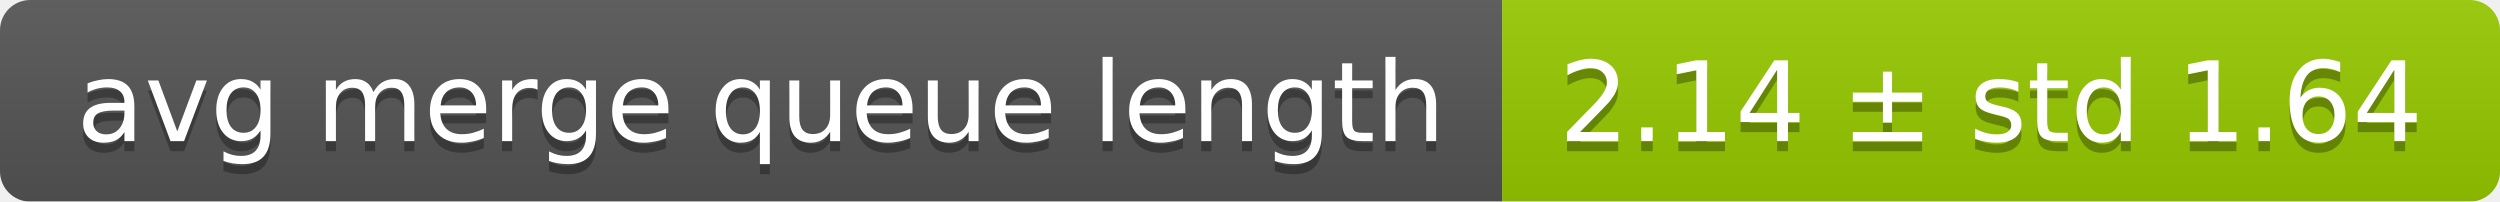
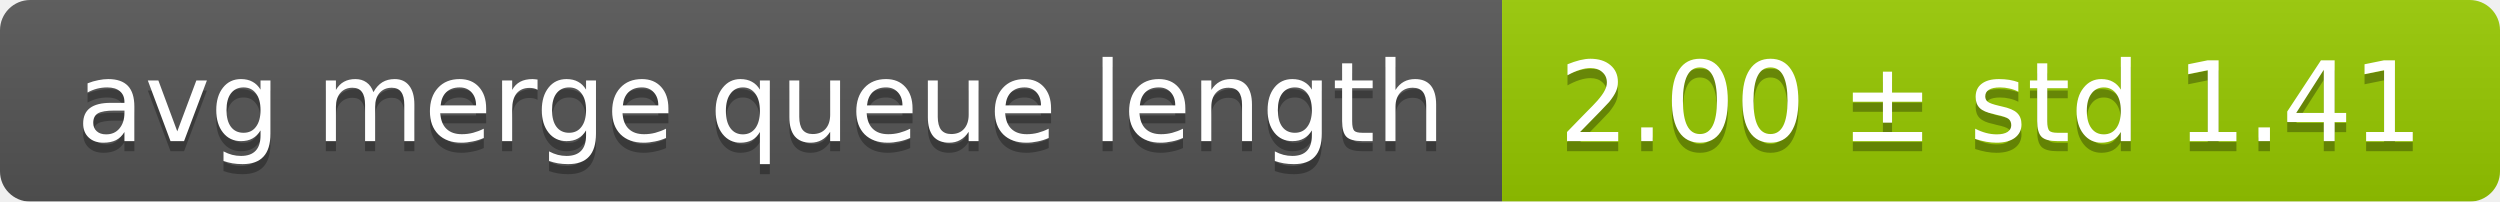
<svg xmlns="http://www.w3.org/2000/svg" width="248" height="20">
  <linearGradient id="smooth" x2="0" y2="100%">
    <stop offset="0" stop-color="#bbb" stop-opacity=".1" />
    <stop offset="1" stop-opacity=".1" />
  </linearGradient>
  <mask id="round">
    <rect width="248" height="20" rx="3" fill="#fff" />
  </mask>
  <g mask="url(#round)">
    <rect width="149" height="20" fill="#555" />
    <rect x="149" width="99" height="20" fill="#97ca00" />
    <rect width="248" height="20" fill="url(#smooth)" />
  </g>
  <g fill="#fff" text-anchor="middle" font-family="DejaVu Sans,Verdana,Geneva,sans-serif" font-size="11">
    <text x="75.5" y="15" fill="#010101" fill-opacity=".3">avg merge queue length</text>
    <text x="75.5" y="14">avg merge queue length</text>
-     <text x="197.5" y="15" fill="#010101" fill-opacity=".3">2.14 ± std 1.64</text>
-     <text x="197.5" y="14">2.14 ± std 1.64</text>
+     <text x="197.5" y="15" fill="#010101" fill-opacity=".3">2.00 ± std 1.41</text>
+     <text x="197.5" y="14">2.00 ± std 1.41</text>
  </g>
</svg>
